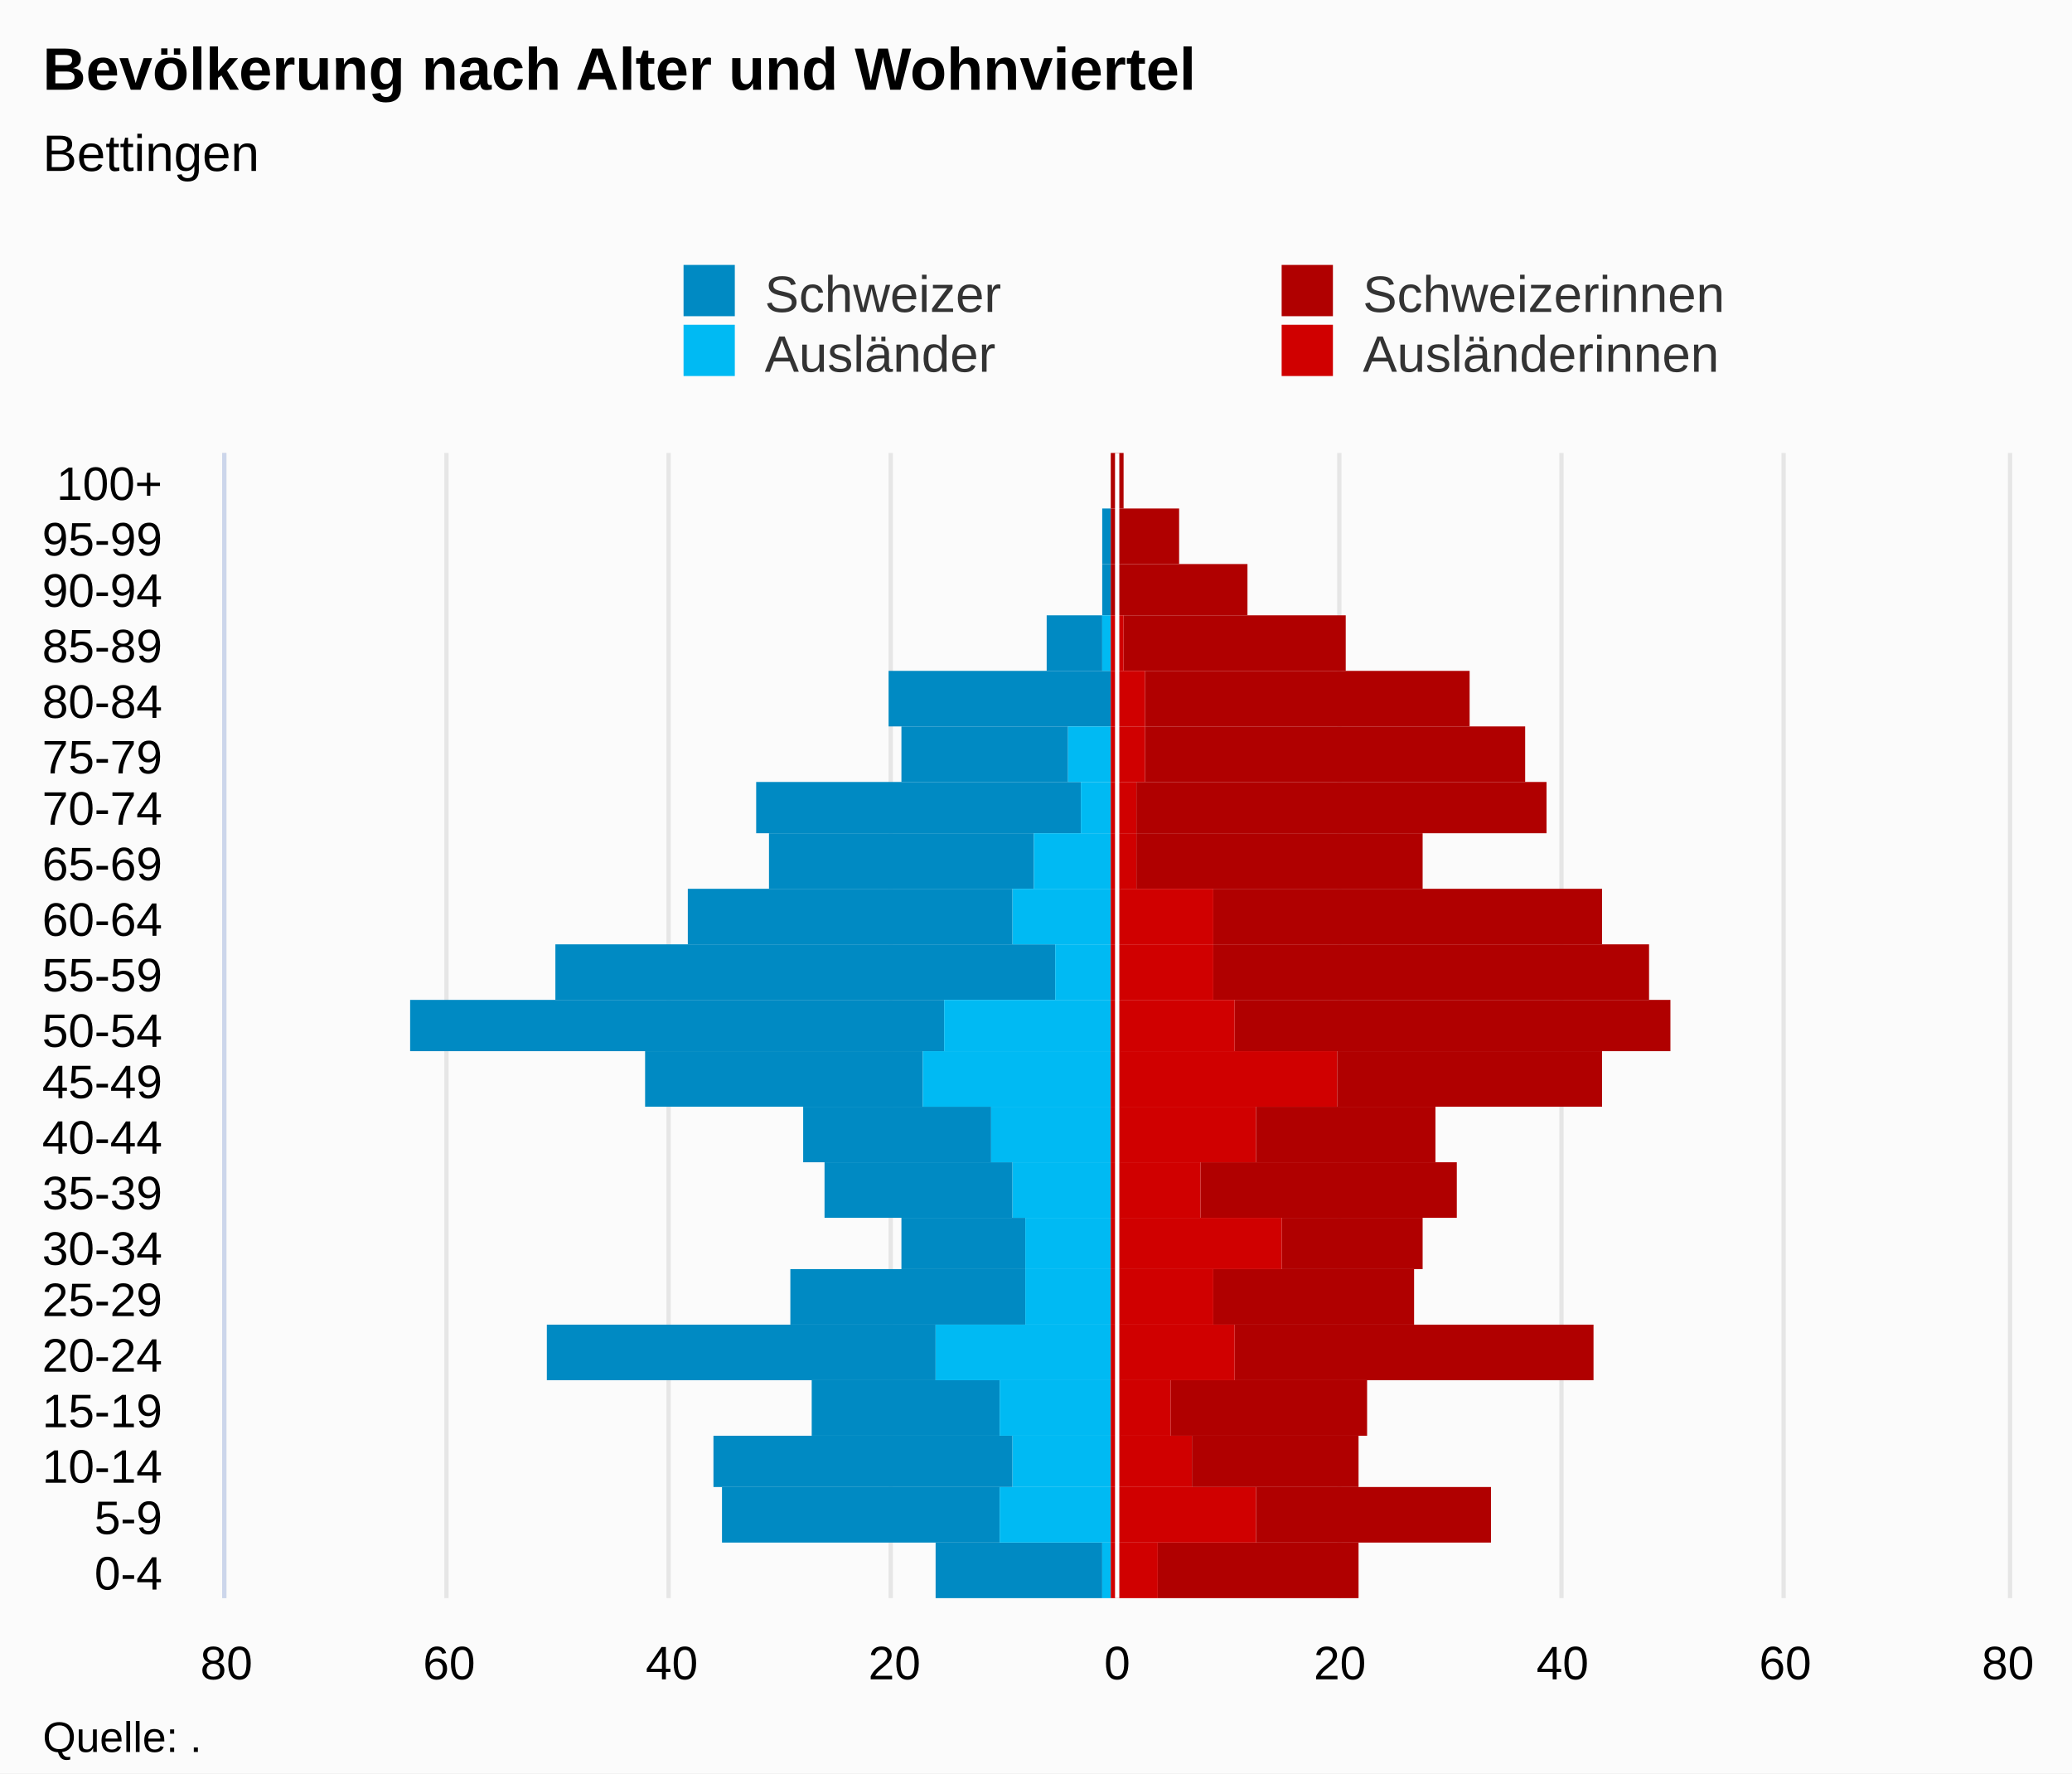
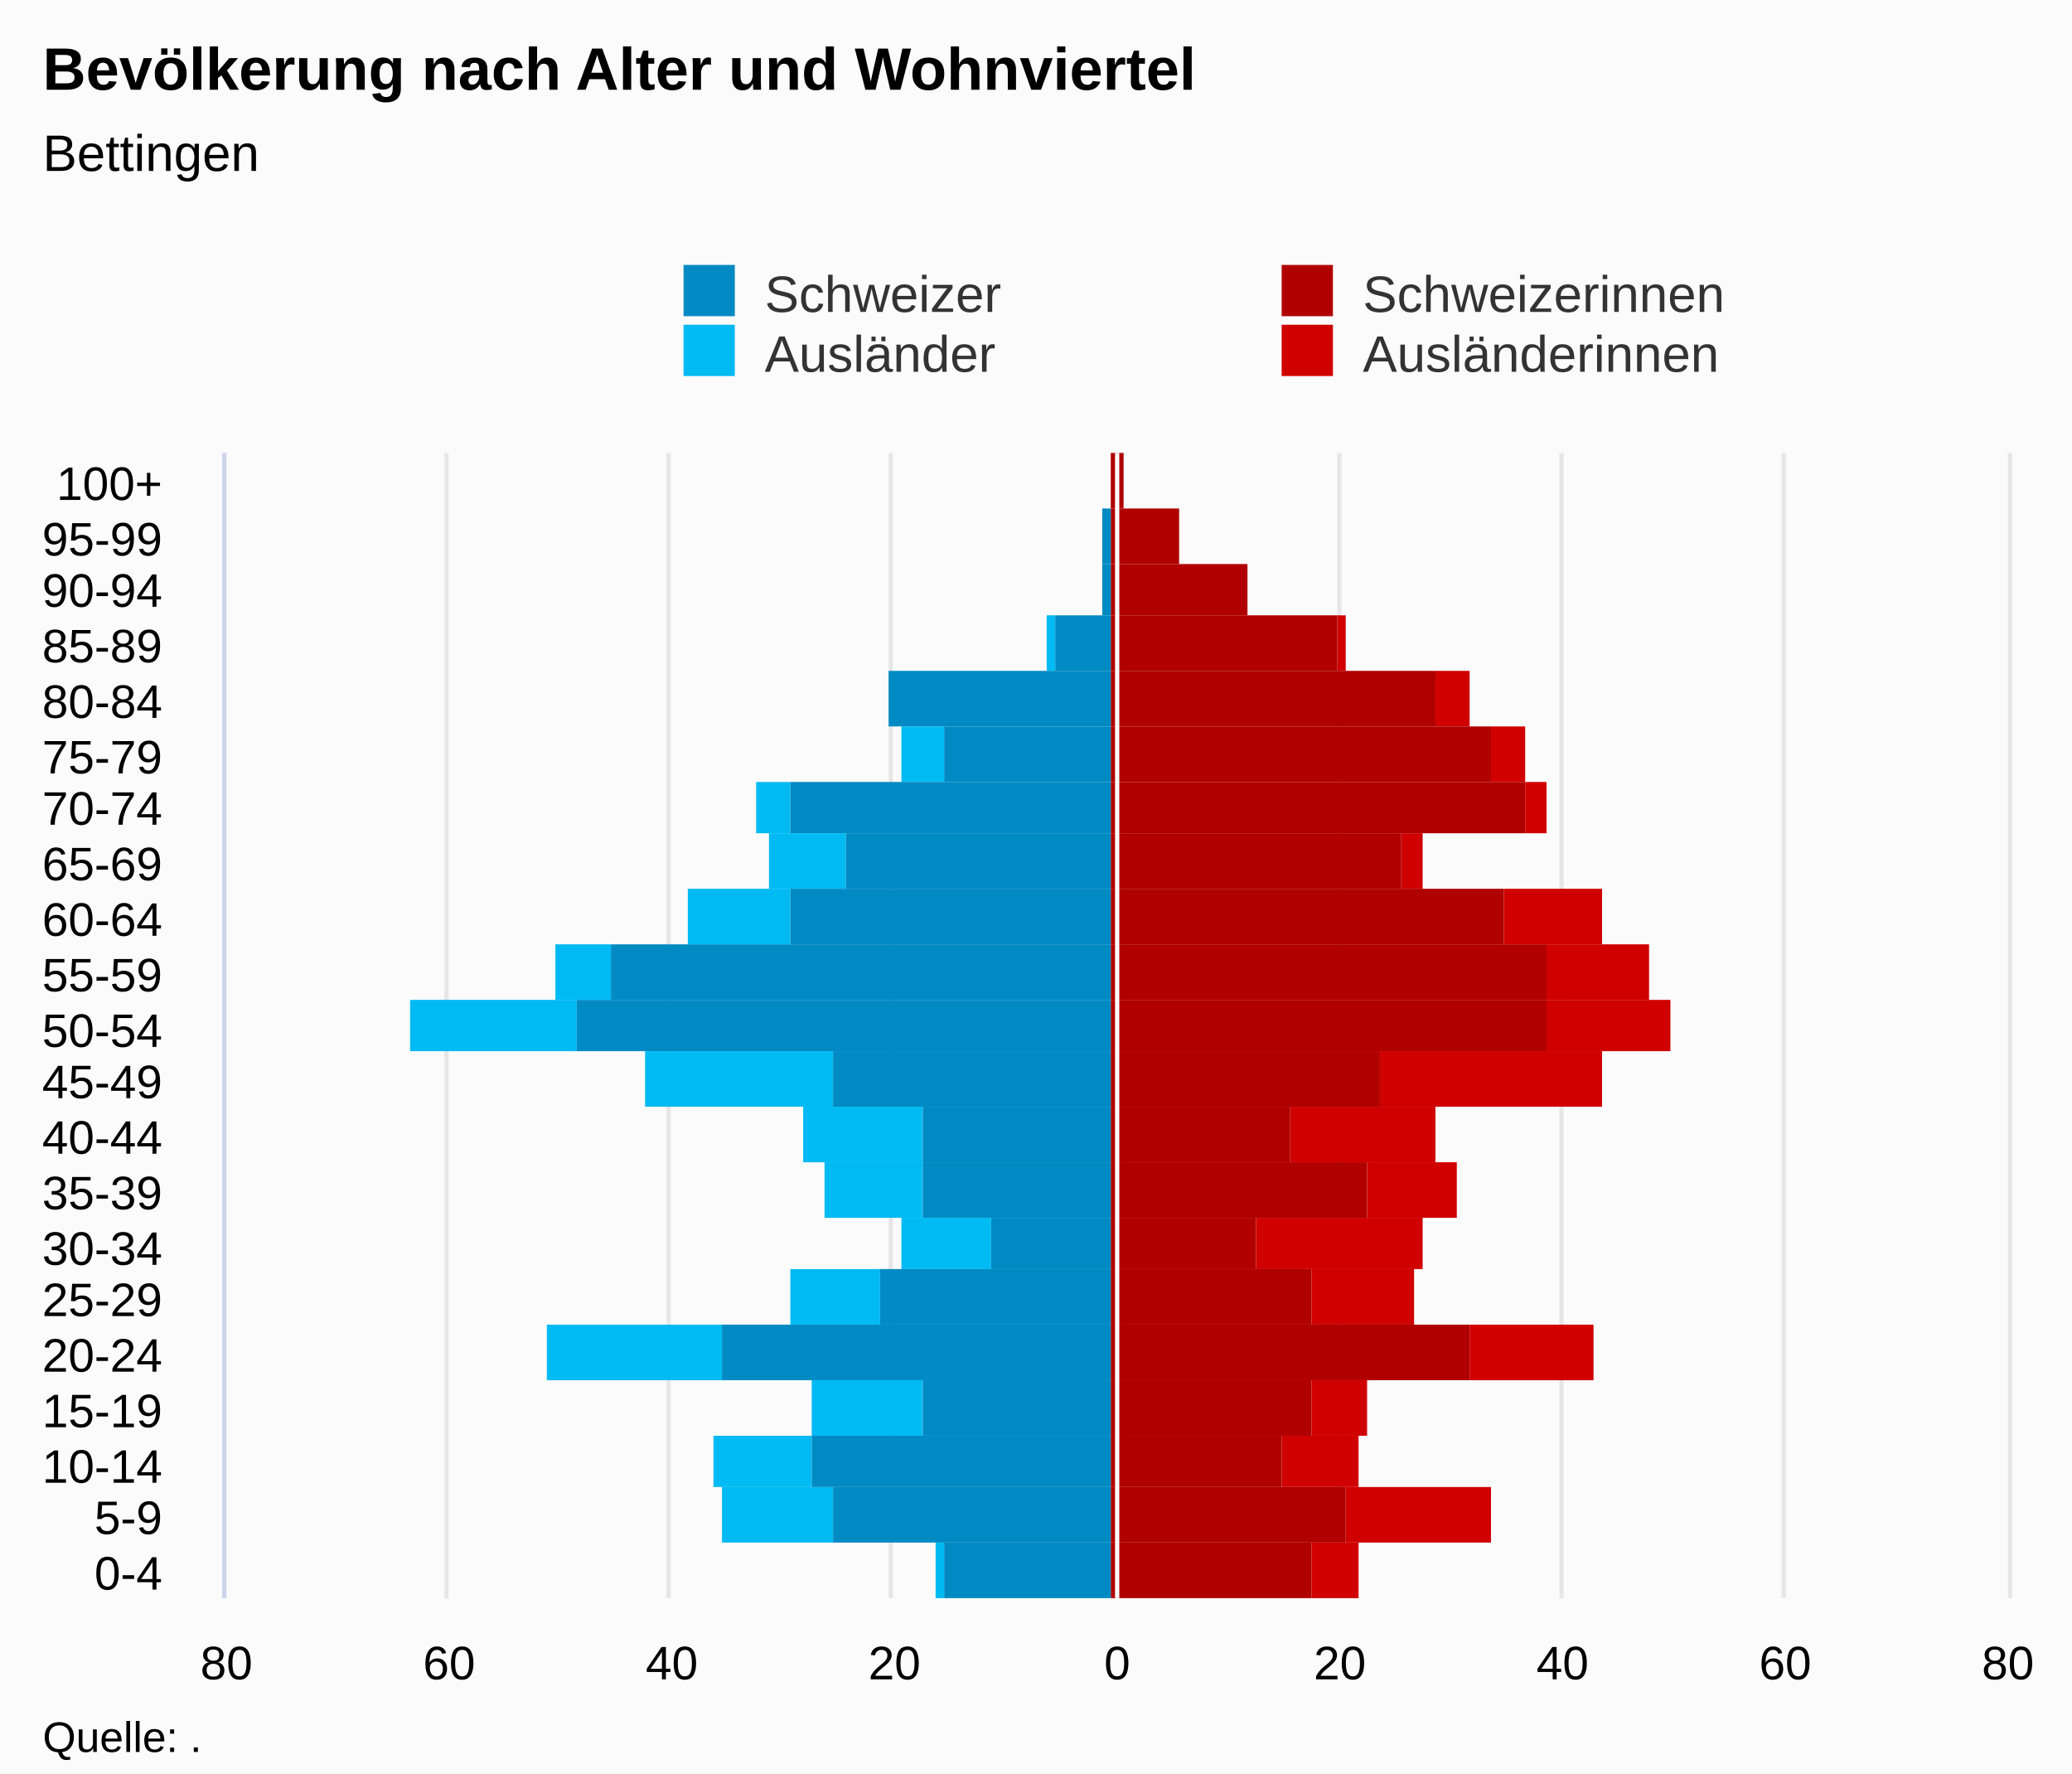
<svg xmlns="http://www.w3.org/2000/svg" version="1.1" class="highcharts-root" style="font-family:Arial;font-size:12px;" viewBox="0 0 485 415">
  <defs>
-     <clipPath id="highcharts-0g0pzsm-7">
+     <clipPath id="highcharts-70j00yj-7">
      <rect x="0" y="0" width="268" height="417" fill="none" />
    </clipPath>
-     <clipPath id="highcharts-0g0pzsm-8">
+     <clipPath id="highcharts-70j00yj-8">
      <rect x="0" y="0" width="268" height="417" fill="none" />
    </clipPath>
  </defs>
  <rect fill="#fbfbfb" class="highcharts-background" x="0" y="0" width="485" height="415" rx="0" ry="0" />
  <rect fill="none" class="highcharts-plot-background" x="53" y="106" width="417" height="268" />
  <g class="highcharts-pane-group" data-z-index="0" />
  <g class="highcharts-grid highcharts-xaxis-grid " data-z-index="1">
    <path fill="none" data-z-index="1" class="highcharts-grid-line" d="M 53 361.5 L 470 361.5" opacity="1" />
    <path fill="none" data-z-index="1" class="highcharts-grid-line" d="M 53 348.5 L 470 348.5" opacity="1" />
    <path fill="none" data-z-index="1" class="highcharts-grid-line" d="M 53 336.5 L 470 336.5" opacity="1" />
    <path fill="none" data-z-index="1" class="highcharts-grid-line" d="M 53 323.5 L 470 323.5" opacity="1" />
    <path fill="none" data-z-index="1" class="highcharts-grid-line" d="M 53 310.5 L 470 310.5" opacity="1" />
    <path fill="none" data-z-index="1" class="highcharts-grid-line" d="M 53 297.5 L 470 297.5" opacity="1" />
    <path fill="none" data-z-index="1" class="highcharts-grid-line" d="M 53 285.5 L 470 285.5" opacity="1" />
    <path fill="none" data-z-index="1" class="highcharts-grid-line" d="M 53 272.5 L 470 272.5" opacity="1" />
    <path fill="none" data-z-index="1" class="highcharts-grid-line" d="M 53 259.5 L 470 259.5" opacity="1" />
    <path fill="none" data-z-index="1" class="highcharts-grid-line" d="M 53 246.5 L 470 246.5" opacity="1" />
    <path fill="none" data-z-index="1" class="highcharts-grid-line" d="M 53 234.5 L 470 234.5" opacity="1" />
    <path fill="none" data-z-index="1" class="highcharts-grid-line" d="M 53 221.5 L 470 221.5" opacity="1" />
    <path fill="none" data-z-index="1" class="highcharts-grid-line" d="M 53 208.5 L 470 208.5" opacity="1" />
    <path fill="none" data-z-index="1" class="highcharts-grid-line" d="M 53 195.5 L 470 195.5" opacity="1" />
    <path fill="none" data-z-index="1" class="highcharts-grid-line" d="M 53 183.5 L 470 183.5" opacity="1" />
    <path fill="none" data-z-index="1" class="highcharts-grid-line" d="M 53 170.5 L 470 170.5" opacity="1" />
    <path fill="none" data-z-index="1" class="highcharts-grid-line" d="M 53 157.5 L 470 157.5" opacity="1" />
    <path fill="none" data-z-index="1" class="highcharts-grid-line" d="M 53 144.5 L 470 144.5" opacity="1" />
    <path fill="none" data-z-index="1" class="highcharts-grid-line" d="M 53 132.5 L 470 132.5" opacity="1" />
    <path fill="none" data-z-index="1" class="highcharts-grid-line" d="M 53 119.5 L 470 119.5" opacity="1" />
    <path fill="none" data-z-index="1" class="highcharts-grid-line" d="M 53 106.5 L 470 106.5" opacity="1" />
    <path fill="none" data-z-index="1" class="highcharts-grid-line" d="M 53 374.5 L 470 374.5" opacity="1" />
  </g>
  <g class="highcharts-grid highcharts-yaxis-grid " data-z-index="1">
    <path fill="none" stroke="#e6e6e6" stroke-width="1" data-z-index="1" class="highcharts-grid-line" d="M 261.5 106 L 261.5 374" opacity="1" />
    <path fill="none" stroke="#e6e6e6" stroke-width="1" data-z-index="1" class="highcharts-grid-line" d="M 313.5 106 L 313.5 374" opacity="1" />
    <path fill="none" stroke="#e6e6e6" stroke-width="1" data-z-index="1" class="highcharts-grid-line" d="M 365.5 106 L 365.5 374" opacity="1" />
    <path fill="none" stroke="#e6e6e6" stroke-width="1" data-z-index="1" class="highcharts-grid-line" d="M 417.5 106 L 417.5 374" opacity="1" />
    <path fill="none" stroke="#e6e6e6" stroke-width="1" data-z-index="1" opacity="1" class="highcharts-grid-line" d="M 52.5 106 L 52.5 374" />
    <path fill="none" stroke="#e6e6e6" stroke-width="1" data-z-index="1" opacity="1" class="highcharts-grid-line" d="M 104.5 106 L 104.5 374" />
    <path fill="none" stroke="#e6e6e6" stroke-width="1" data-z-index="1" opacity="1" class="highcharts-grid-line" d="M 156.5 106 L 156.5 374" />
    <path fill="none" stroke="#e6e6e6" stroke-width="1" data-z-index="1" opacity="1" class="highcharts-grid-line" d="M 208.5 106 L 208.5 374" />
    <path fill="none" stroke="#e6e6e6" stroke-width="1" data-z-index="1" opacity="1" class="highcharts-grid-line" d="M 470.5 106 L 470.5 374" />
  </g>
  <rect fill="none" class="highcharts-plot-border" data-z-index="1" x="53" y="106" width="417" height="268" />
  <g class="highcharts-axis highcharts-xaxis " data-z-index="2">
    <path fill="none" class="highcharts-axis-line" stroke="#ccd6eb" stroke-width="1" data-z-index="7" d="M 52.5 106 L 52.5 374" />
  </g>
  <g class="highcharts-axis highcharts-yaxis " data-z-index="2">
    <path fill="none" class="highcharts-axis-line" data-z-index="7" d="M 53 374 L 470 374" />
  </g>
  <g class="highcharts-series-group" data-z-index="3">
-     <g data-z-index="0.1" class="highcharts-series highcharts-series-0 highcharts-bar-series " transform="translate(470,374) rotate(90) scale(-1,1) scale(1 1)" clip-path="url(#highcharts-0g0pzsm-8)" width="417" height="268">
-       <rect x="0" y="212" width="13" height="39" fill="#008AC3" class="highcharts-point highcharts-negative" />
-       <rect x="13" y="236" width="13" height="65" fill="#008AC3" class="highcharts-point highcharts-negative" />
-       <rect x="26" y="233" width="12" height="70" fill="#008AC3" class="highcharts-point highcharts-negative" />
-       <rect x="38" y="236" width="13" height="44" fill="#008AC3" class="highcharts-point highcharts-negative" />
-       <rect x="51" y="251" width="13" height="91" fill="#008AC3" class="highcharts-point highcharts-negative" />
-       <rect x="64" y="230" width="13" height="55" fill="#008AC3" class="highcharts-point highcharts-negative" />
-       <rect x="77" y="230" width="12" height="29" fill="#008AC3" class="highcharts-point highcharts-negative" />
-       <rect x="89" y="233" width="13" height="44" fill="#008AC3" class="highcharts-point highcharts-negative" />
-       <rect x="102" y="238" width="13" height="44" fill="#008AC3" class="highcharts-point highcharts-negative" />
-       <rect x="115" y="254" width="13" height="65" fill="#008AC3" class="highcharts-point highcharts-negative" />
-       <rect x="128" y="249" width="12" height="125" fill="#008AC3" class="highcharts-point highcharts-negative" />
-       <rect x="140" y="223" width="13" height="117" fill="#008AC3" class="highcharts-point highcharts-negative" />
-       <rect x="153" y="233" width="13" height="76" fill="#008AC3" class="highcharts-point highcharts-negative" />
-       <rect x="166" y="228" width="13" height="62" fill="#008AC3" class="highcharts-point highcharts-negative" />
-       <rect x="179" y="217" width="12" height="76" fill="#008AC3" class="highcharts-point highcharts-negative" />
-       <rect x="191" y="220" width="13" height="39" fill="#008AC3" class="highcharts-point highcharts-negative" />
+     <g data-z-index="0.1" class="highcharts-series highcharts-series-0 highcharts-bar-series " transform="translate(470,374) rotate(90) scale(-1,1) scale(1 1)" clip-path="url(#highcharts-70j00yj-8)" width="417" height="268">
+       <rect x="0" y="152" width="13" height="11" fill="#d00000" class="highcharts-point" />
+       <rect x="13" y="121" width="13" height="34" fill="#d00000" class="highcharts-point" />
+       <rect x="26" y="152" width="12" height="18" fill="#d00000" class="highcharts-point" />
+       <rect x="38" y="150" width="13" height="13" fill="#d00000" class="highcharts-point" />
+       <rect x="51" y="97" width="13" height="29" fill="#d00000" class="highcharts-point" />
+       <rect x="64" y="139" width="13" height="24" fill="#d00000" class="highcharts-point" />
+       <rect x="77" y="137" width="12" height="39" fill="#d00000" class="highcharts-point" />
+       <rect x="89" y="129" width="13" height="21" fill="#d00000" class="highcharts-point" />
+       <rect x="102" y="134" width="13" height="34" fill="#d00000" class="highcharts-point" />
+       <rect x="115" y="95" width="13" height="52" fill="#d00000" class="highcharts-point" />
+       <rect x="128" y="79" width="12" height="29" fill="#d00000" class="highcharts-point" />
+       <rect x="140" y="84" width="13" height="24" fill="#d00000" class="highcharts-point" />
+       <rect x="153" y="95" width="13" height="23" fill="#d00000" class="highcharts-point" />
+       <rect x="166" y="137" width="13" height="5" fill="#d00000" class="highcharts-point" />
+       <rect x="179" y="108" width="12" height="5" fill="#d00000" class="highcharts-point" />
+       <rect x="191" y="113" width="13" height="8" fill="#d00000" class="highcharts-point" />
+       <rect x="204" y="126" width="13" height="8" fill="#d00000" class="highcharts-point" />
+       <rect x="217" y="155" width="13" height="2" fill="#d00000" class="highcharts-point" />
+       <rect x="230" y="178" width="12" height="0" fill="#d00000" class="highcharts-point" />
+       <rect x="242" y="194" width="13" height="0" fill="#d00000" class="highcharts-point" />
+       <rect x="255" y="207" width="13" height="0" fill="#d00000" class="highcharts-point" />
+     </g>
+     <g data-z-index="0.1" class="highcharts-markers highcharts-series-0 highcharts-bar-series " transform="translate(470,374) rotate(90) scale(-1,1) scale(1 1)" clip-path="none" />
+     <g data-z-index="0.1" class="highcharts-series highcharts-series-1 highcharts-bar-series " transform="translate(470,374) rotate(90) scale(-1,1) scale(1 1)" clip-path="url(#highcharts-70j00yj-8)" width="417" height="268">
+       <rect x="0" y="249" width="13" height="2" fill="#00bAf3" class="highcharts-point highcharts-negative" />
+       <rect x="13" y="275" width="13" height="26" fill="#00bAf3" class="highcharts-point highcharts-negative" />
+       <rect x="26" y="280" width="12" height="23" fill="#00bAf3" class="highcharts-point highcharts-negative" />
+       <rect x="38" y="254" width="13" height="26" fill="#00bAf3" class="highcharts-point highcharts-negative" />
+       <rect x="51" y="301" width="13" height="41" fill="#00bAf3" class="highcharts-point highcharts-negative" />
+       <rect x="64" y="264" width="13" height="21" fill="#00bAf3" class="highcharts-point highcharts-negative" />
+       <rect x="77" y="238" width="12" height="21" fill="#00bAf3" class="highcharts-point highcharts-negative" />
+       <rect x="89" y="254" width="13" height="23" fill="#00bAf3" class="highcharts-point highcharts-negative" />
+       <rect x="102" y="254" width="13" height="28" fill="#00bAf3" class="highcharts-point highcharts-negative" />
+       <rect x="115" y="275" width="13" height="44" fill="#00bAf3" class="highcharts-point highcharts-negative" />
+       <rect x="128" y="335" width="12" height="39" fill="#00bAf3" class="highcharts-point highcharts-negative" />
+       <rect x="140" y="327" width="13" height="13" fill="#00bAf3" class="highcharts-point highcharts-negative" />
+       <rect x="153" y="285" width="13" height="24" fill="#00bAf3" class="highcharts-point highcharts-negative" />
+       <rect x="166" y="272" width="13" height="18" fill="#00bAf3" class="highcharts-point highcharts-negative" />
+       <rect x="179" y="285" width="12" height="8" fill="#00bAf3" class="highcharts-point highcharts-negative" />
+       <rect x="191" y="249" width="13" height="10" fill="#00bAf3" class="highcharts-point highcharts-negative" />
+       <rect x="204" y="210" width="13" height="0" fill="#00bAf3" class="highcharts-point" />
+       <rect x="217" y="223" width="13" height="2" fill="#00bAf3" class="highcharts-point highcharts-negative" />
+       <rect x="230" y="210" width="12" height="0" fill="#00bAf3" class="highcharts-point" />
+       <rect x="242" y="210" width="13" height="0" fill="#00bAf3" class="highcharts-point" />
+       <rect x="255" y="210" width="13" height="0" fill="#00bAf3" class="highcharts-point" />
+     </g>
+     <g data-z-index="0.1" class="highcharts-markers highcharts-series-1 highcharts-bar-series " transform="translate(470,374) rotate(90) scale(-1,1) scale(1 1)" clip-path="none" />
+     <g data-z-index="0.1" class="highcharts-series highcharts-series-2 highcharts-bar-series " transform="translate(470,374) rotate(90) scale(-1,1) scale(1 1)" clip-path="url(#highcharts-70j00yj-8)" width="417" height="268">
+       <rect x="0" y="163" width="13" height="47" fill="#B00000" class="highcharts-point" />
+       <rect x="13" y="155" width="13" height="55" fill="#B00000" class="highcharts-point" />
+       <rect x="26" y="170" width="12" height="40" fill="#B00000" class="highcharts-point" />
+       <rect x="38" y="163" width="13" height="47" fill="#B00000" class="highcharts-point" />
+       <rect x="51" y="126" width="13" height="84" fill="#B00000" class="highcharts-point" />
+       <rect x="64" y="163" width="13" height="47" fill="#B00000" class="highcharts-point" />
+       <rect x="77" y="176" width="12" height="34" fill="#B00000" class="highcharts-point" />
+       <rect x="89" y="150" width="13" height="60" fill="#B00000" class="highcharts-point" />
+       <rect x="102" y="168" width="13" height="42" fill="#B00000" class="highcharts-point" />
+       <rect x="115" y="147" width="13" height="63" fill="#B00000" class="highcharts-point" />
+       <rect x="128" y="108" width="12" height="102" fill="#B00000" class="highcharts-point" />
+       <rect x="140" y="108" width="13" height="102" fill="#B00000" class="highcharts-point" />
+       <rect x="153" y="118" width="13" height="92" fill="#B00000" class="highcharts-point" />
+       <rect x="166" y="142" width="13" height="68" fill="#B00000" class="highcharts-point" />
+       <rect x="179" y="113" width="12" height="97" fill="#B00000" class="highcharts-point" />
+       <rect x="191" y="121" width="13" height="89" fill="#B00000" class="highcharts-point" />
+       <rect x="204" y="134" width="13" height="76" fill="#B00000" class="highcharts-point" />
+       <rect x="217" y="157" width="13" height="53" fill="#B00000" class="highcharts-point" />
+       <rect x="230" y="178" width="12" height="32" fill="#B00000" class="highcharts-point" />
+       <rect x="242" y="194" width="13" height="16" fill="#B00000" class="highcharts-point" />
+       <rect x="255" y="207" width="13" height="3" fill="#B00000" class="highcharts-point" />
+     </g>
+     <g data-z-index="0.1" class="highcharts-markers highcharts-series-2 highcharts-bar-series " transform="translate(470,374) rotate(90) scale(-1,1) scale(1 1)" clip-path="none" />
+     <g data-z-index="0.1" class="highcharts-series highcharts-series-3 highcharts-bar-series " transform="translate(470,374) rotate(90) scale(-1,1) scale(1 1)" clip-path="url(#highcharts-70j00yj-8)" width="417" height="268">
+       <rect x="0" y="210" width="13" height="39" fill="#008AC3" class="highcharts-point highcharts-negative" />
+       <rect x="13" y="210" width="13" height="65" fill="#008AC3" class="highcharts-point highcharts-negative" />
+       <rect x="26" y="210" width="12" height="70" fill="#008AC3" class="highcharts-point highcharts-negative" />
+       <rect x="38" y="210" width="13" height="44" fill="#008AC3" class="highcharts-point highcharts-negative" />
+       <rect x="51" y="210" width="13" height="91" fill="#008AC3" class="highcharts-point highcharts-negative" />
+       <rect x="64" y="210" width="13" height="54" fill="#008AC3" class="highcharts-point highcharts-negative" />
+       <rect x="77" y="210" width="12" height="28" fill="#008AC3" class="highcharts-point highcharts-negative" />
+       <rect x="89" y="210" width="13" height="44" fill="#008AC3" class="highcharts-point highcharts-negative" />
+       <rect x="102" y="210" width="13" height="44" fill="#008AC3" class="highcharts-point highcharts-negative" />
+       <rect x="115" y="210" width="13" height="65" fill="#008AC3" class="highcharts-point highcharts-negative" />
+       <rect x="128" y="210" width="12" height="125" fill="#008AC3" class="highcharts-point highcharts-negative" />
+       <rect x="140" y="210" width="13" height="117" fill="#008AC3" class="highcharts-point highcharts-negative" />
+       <rect x="153" y="210" width="13" height="75" fill="#008AC3" class="highcharts-point highcharts-negative" />
+       <rect x="166" y="210" width="13" height="62" fill="#008AC3" class="highcharts-point highcharts-negative" />
+       <rect x="179" y="210" width="12" height="75" fill="#008AC3" class="highcharts-point highcharts-negative" />
+       <rect x="191" y="210" width="13" height="39" fill="#008AC3" class="highcharts-point highcharts-negative" />
      <rect x="204" y="210" width="13" height="52" fill="#008AC3" class="highcharts-point highcharts-negative" />
-       <rect x="217" y="212" width="13" height="13" fill="#008AC3" class="highcharts-point highcharts-negative" />
+       <rect x="217" y="210" width="13" height="13" fill="#008AC3" class="highcharts-point highcharts-negative" />
      <rect x="230" y="210" width="12" height="2" fill="#008AC3" class="highcharts-point highcharts-negative" />
      <rect x="242" y="210" width="13" height="2" fill="#008AC3" class="highcharts-point highcharts-negative" />
      <rect x="255" y="210" width="13" height="0" fill="#008AC3" class="highcharts-point" />
    </g>
-     <g data-z-index="0.1" class="highcharts-markers highcharts-series-0 highcharts-bar-series " transform="translate(470,374) rotate(90) scale(-1,1) scale(1 1)" clip-path="none" />
-     <g data-z-index="0.1" class="highcharts-series highcharts-series-1 highcharts-bar-series " transform="translate(470,374) rotate(90) scale(-1,1) scale(1 1)" clip-path="url(#highcharts-0g0pzsm-8)" width="417" height="268">
-       <rect x="0" y="210" width="13" height="2" fill="#00bAf3" class="highcharts-point highcharts-negative" />
-       <rect x="13" y="210" width="13" height="26" fill="#00bAf3" class="highcharts-point highcharts-negative" />
-       <rect x="26" y="210" width="12" height="23" fill="#00bAf3" class="highcharts-point highcharts-negative" />
-       <rect x="38" y="210" width="13" height="26" fill="#00bAf3" class="highcharts-point highcharts-negative" />
-       <rect x="51" y="210" width="13" height="41" fill="#00bAf3" class="highcharts-point highcharts-negative" />
-       <rect x="64" y="210" width="13" height="20" fill="#00bAf3" class="highcharts-point highcharts-negative" />
-       <rect x="77" y="210" width="12" height="20" fill="#00bAf3" class="highcharts-point highcharts-negative" />
-       <rect x="89" y="210" width="13" height="23" fill="#00bAf3" class="highcharts-point highcharts-negative" />
-       <rect x="102" y="210" width="13" height="28" fill="#00bAf3" class="highcharts-point highcharts-negative" />
-       <rect x="115" y="210" width="13" height="44" fill="#00bAf3" class="highcharts-point highcharts-negative" />
-       <rect x="128" y="210" width="12" height="39" fill="#00bAf3" class="highcharts-point highcharts-negative" />
-       <rect x="140" y="210" width="13" height="13" fill="#00bAf3" class="highcharts-point highcharts-negative" />
-       <rect x="153" y="210" width="13" height="23" fill="#00bAf3" class="highcharts-point highcharts-negative" />
-       <rect x="166" y="210" width="13" height="18" fill="#00bAf3" class="highcharts-point highcharts-negative" />
-       <rect x="179" y="210" width="12" height="7" fill="#00bAf3" class="highcharts-point highcharts-negative" />
-       <rect x="191" y="210" width="13" height="10" fill="#00bAf3" class="highcharts-point highcharts-negative" />
-       <rect x="204" y="210" width="13" height="0" fill="#00bAf3" class="highcharts-point" />
-       <rect x="217" y="210" width="13" height="2" fill="#00bAf3" class="highcharts-point highcharts-negative" />
-       <rect x="230" y="210" width="12" height="0" fill="#00bAf3" class="highcharts-point" />
-       <rect x="242" y="210" width="13" height="0" fill="#00bAf3" class="highcharts-point" />
-       <rect x="255" y="210" width="13" height="0" fill="#00bAf3" class="highcharts-point" />
-     </g>
-     <g data-z-index="0.1" class="highcharts-markers highcharts-series-1 highcharts-bar-series " transform="translate(470,374) rotate(90) scale(-1,1) scale(1 1)" clip-path="none" />
-     <g data-z-index="0.1" class="highcharts-series highcharts-series-2 highcharts-bar-series " transform="translate(470,374) rotate(90) scale(-1,1) scale(1 1)" clip-path="url(#highcharts-0g0pzsm-8)" width="417" height="268">
-       <rect x="0" y="152" width="13" height="47" fill="#B00000" class="highcharts-point" />
-       <rect x="13" y="121" width="13" height="55" fill="#B00000" class="highcharts-point" />
-       <rect x="26" y="152" width="12" height="39" fill="#B00000" class="highcharts-point" />
-       <rect x="38" y="150" width="13" height="46" fill="#B00000" class="highcharts-point" />
-       <rect x="51" y="97" width="13" height="84" fill="#B00000" class="highcharts-point" />
-       <rect x="64" y="139" width="13" height="47" fill="#B00000" class="highcharts-point" />
-       <rect x="77" y="137" width="12" height="33" fill="#B00000" class="highcharts-point" />
-       <rect x="89" y="129" width="13" height="60" fill="#B00000" class="highcharts-point" />
-       <rect x="102" y="134" width="13" height="42" fill="#B00000" class="highcharts-point" />
-       <rect x="115" y="95" width="13" height="62" fill="#B00000" class="highcharts-point" />
-       <rect x="128" y="79" width="12" height="102" fill="#B00000" class="highcharts-point" />
-       <rect x="140" y="84" width="13" height="102" fill="#B00000" class="highcharts-point" />
-       <rect x="153" y="95" width="13" height="91" fill="#B00000" class="highcharts-point" />
-       <rect x="166" y="137" width="13" height="67" fill="#B00000" class="highcharts-point" />
-       <rect x="179" y="108" width="12" height="96" fill="#B00000" class="highcharts-point" />
-       <rect x="191" y="113" width="13" height="89" fill="#B00000" class="highcharts-point" />
-       <rect x="204" y="126" width="13" height="76" fill="#B00000" class="highcharts-point" />
-       <rect x="217" y="155" width="13" height="52" fill="#B00000" class="highcharts-point" />
-       <rect x="230" y="178" width="12" height="32" fill="#B00000" class="highcharts-point" />
-       <rect x="242" y="194" width="13" height="16" fill="#B00000" class="highcharts-point" />
-       <rect x="255" y="207" width="13" height="3" fill="#B00000" class="highcharts-point" />
-     </g>
-     <g data-z-index="0.1" class="highcharts-markers highcharts-series-2 highcharts-bar-series " transform="translate(470,374) rotate(90) scale(-1,1) scale(1 1)" clip-path="none" />
-     <g data-z-index="0.1" class="highcharts-series highcharts-series-3 highcharts-bar-series " transform="translate(470,374) rotate(90) scale(-1,1) scale(1 1)" clip-path="url(#highcharts-0g0pzsm-8)" width="417" height="268">
-       <rect x="0" y="199" width="13" height="11" fill="#d00000" class="highcharts-point" />
-       <rect x="13" y="176" width="13" height="34" fill="#d00000" class="highcharts-point" />
-       <rect x="26" y="191" width="12" height="19" fill="#d00000" class="highcharts-point" />
-       <rect x="38" y="196" width="13" height="14" fill="#d00000" class="highcharts-point" />
-       <rect x="51" y="181" width="13" height="29" fill="#d00000" class="highcharts-point" />
-       <rect x="64" y="186" width="13" height="24" fill="#d00000" class="highcharts-point" />
-       <rect x="77" y="170" width="12" height="40" fill="#d00000" class="highcharts-point" />
-       <rect x="89" y="189" width="13" height="21" fill="#d00000" class="highcharts-point" />
-       <rect x="102" y="176" width="13" height="34" fill="#d00000" class="highcharts-point" />
-       <rect x="115" y="157" width="13" height="53" fill="#d00000" class="highcharts-point" />
-       <rect x="128" y="181" width="12" height="29" fill="#d00000" class="highcharts-point" />
-       <rect x="140" y="186" width="13" height="24" fill="#d00000" class="highcharts-point" />
-       <rect x="153" y="186" width="13" height="24" fill="#d00000" class="highcharts-point" />
-       <rect x="166" y="204" width="13" height="6" fill="#d00000" class="highcharts-point" />
-       <rect x="179" y="204" width="12" height="6" fill="#d00000" class="highcharts-point" />
-       <rect x="191" y="202" width="13" height="8" fill="#d00000" class="highcharts-point" />
-       <rect x="204" y="202" width="13" height="8" fill="#d00000" class="highcharts-point" />
-       <rect x="217" y="207" width="13" height="3" fill="#d00000" class="highcharts-point" />
-       <rect x="230" y="210" width="12" height="0" fill="#d00000" class="highcharts-point" />
-       <rect x="242" y="210" width="13" height="0" fill="#d00000" class="highcharts-point" />
-       <rect x="255" y="210" width="13" height="0" fill="#d00000" class="highcharts-point" />
-     </g>
    <g data-z-index="0.1" class="highcharts-markers highcharts-series-3 highcharts-bar-series " transform="translate(470,374) rotate(90) scale(-1,1) scale(1 1)" clip-path="none" />
-     <g data-z-index="0.1" class="highcharts-series highcharts-series-4 highcharts-bar-series highcharts-color-0 " visibility="hidden" transform="translate(470,374) rotate(90) scale(-1,1) scale(1 1)" clip-path="url(#highcharts-0g0pzsm-8)" />
+     <g data-z-index="0.1" class="highcharts-series highcharts-series-4 highcharts-bar-series highcharts-color-0 " visibility="hidden" transform="translate(470,374) rotate(90) scale(-1,1) scale(1 1)" clip-path="url(#highcharts-70j00yj-8)" />
    <g data-z-index="0.1" class="highcharts-markers highcharts-series-4 highcharts-bar-series highcharts-color-0 " visibility="hidden" transform="translate(470,374) rotate(90) scale(-1,1) scale(1 1)" clip-path="none" />
  </g>
  <text x="10" text-anchor="start" class="highcharts-title" data-z-index="4" style="color:#000000;font-size:14px;font-weight:bold;fill:#000000;" y="21">
    <tspan>Bevölkerung nach Alter und Wohnviertel</tspan>
  </text>
  <text x="10" text-anchor="start" class="highcharts-subtitle" data-z-index="4" style="color:#000000;font-size:12px;font-weight:normal;font-family:Arial;fill:#000000;" y="40">
    <tspan>Bettingen</tspan>
  </text>
  <g class="highcharts-plot-lines-4" data-z-index="4">
    <path fill="none" class="highcharts-plot-line " stroke="white" stroke-width="1" d="M 261.5 106 L 261.5 374" visibility="visible" />
  </g>
  <g class="highcharts-axis-labels highcharts-xaxis-labels " data-z-index="7">
    <text x="38" style="color:#000000;cursor:default;font-size:11px;fill:#000000;" text-anchor="end" transform="translate(0,0)" y="372" opacity="1">0-4</text>
    <text x="38" style="color:#000000;cursor:default;font-size:11px;fill:#000000;" text-anchor="end" transform="translate(0,0)" y="359" opacity="1">5-9</text>
    <text x="38" style="color:#000000;cursor:default;font-size:11px;fill:#000000;" text-anchor="end" transform="translate(0,0)" y="347" opacity="1">10-14</text>
    <text x="38" style="color:#000000;cursor:default;font-size:11px;fill:#000000;" text-anchor="end" transform="translate(0,0)" y="334" opacity="1">15-19</text>
    <text x="38" style="color:#000000;cursor:default;font-size:11px;fill:#000000;" text-anchor="end" transform="translate(0,0)" y="321" opacity="1">20-24</text>
    <text x="38" style="color:#000000;cursor:default;font-size:11px;fill:#000000;" text-anchor="end" transform="translate(0,0)" y="308" opacity="1">25-29</text>
    <text x="38" style="color:#000000;cursor:default;font-size:11px;fill:#000000;" text-anchor="end" transform="translate(0,0)" y="296" opacity="1">30-34</text>
    <text x="38" style="color:#000000;cursor:default;font-size:11px;fill:#000000;" text-anchor="end" transform="translate(0,0)" y="283" opacity="1">35-39</text>
    <text x="38" style="color:#000000;cursor:default;font-size:11px;fill:#000000;" text-anchor="end" transform="translate(0,0)" y="270" opacity="1">40-44</text>
    <text x="38" style="color:#000000;cursor:default;font-size:11px;fill:#000000;" text-anchor="end" transform="translate(0,0)" y="257" opacity="1">45-49</text>
    <text x="38" style="color:#000000;cursor:default;font-size:11px;fill:#000000;" text-anchor="end" transform="translate(0,0)" y="245" opacity="1">50-54</text>
    <text x="38" style="color:#000000;cursor:default;font-size:11px;fill:#000000;" text-anchor="end" transform="translate(0,0)" y="232" opacity="1">55-59</text>
    <text x="38" style="color:#000000;cursor:default;font-size:11px;fill:#000000;" text-anchor="end" transform="translate(0,0)" y="219" opacity="1">60-64</text>
    <text x="38" style="color:#000000;cursor:default;font-size:11px;fill:#000000;" text-anchor="end" transform="translate(0,0)" y="206" opacity="1">65-69</text>
    <text x="38" style="color:#000000;cursor:default;font-size:11px;fill:#000000;" text-anchor="end" transform="translate(0,0)" y="193" opacity="1">70-74</text>
    <text x="38" style="color:#000000;cursor:default;font-size:11px;fill:#000000;" text-anchor="end" transform="translate(0,0)" y="181" opacity="1">75-79</text>
    <text x="38" style="color:#000000;cursor:default;font-size:11px;fill:#000000;" text-anchor="end" transform="translate(0,0)" y="168" opacity="1">80-84</text>
    <text x="38" style="color:#000000;cursor:default;font-size:11px;fill:#000000;" text-anchor="end" transform="translate(0,0)" y="155" opacity="1">85-89</text>
    <text x="38" style="color:#000000;cursor:default;font-size:11px;fill:#000000;" text-anchor="end" transform="translate(0,0)" y="142" opacity="1">90-94</text>
    <text x="38" style="color:#000000;cursor:default;font-size:11px;fill:#000000;" text-anchor="end" transform="translate(0,0)" y="130" opacity="1">95-99</text>
    <text x="38" style="color:#000000;cursor:default;font-size:11px;fill:#000000;" text-anchor="end" transform="translate(0,0)" y="117" opacity="1">100+</text>
  </g>
  <g class="highcharts-axis-labels highcharts-yaxis-labels " data-z-index="7">
    <text x="261.5" style="color:#000000;cursor:default;font-size:11px;fill:#000000;" text-anchor="middle" transform="translate(0,0)" y="393" opacity="1">0</text>
    <text x="313.625" style="color:#000000;cursor:default;font-size:11px;fill:#000000;" text-anchor="middle" transform="translate(0,0)" y="393" opacity="1">20</text>
    <text x="365.75" style="color:#000000;cursor:default;font-size:11px;fill:#000000;" text-anchor="middle" transform="translate(0,0)" y="393" opacity="1">40</text>
    <text x="417.875" style="color:#000000;cursor:default;font-size:11px;fill:#000000;" text-anchor="middle" transform="translate(0,0)" y="393" opacity="1">60</text>
    <text x="53" style="color:#000000;cursor:default;font-size:11px;fill:#000000;" text-anchor="middle" transform="translate(0,0)" y="393" opacity="1">80</text>
    <text x="105.125" style="color:#000000;cursor:default;font-size:11px;fill:#000000;" text-anchor="middle" transform="translate(0,0)" y="393" opacity="1">60</text>
    <text x="157.25" style="color:#000000;cursor:default;font-size:11px;fill:#000000;" text-anchor="middle" transform="translate(0,0)" y="393" opacity="1">40</text>
    <text x="209.375" style="color:#000000;cursor:default;font-size:11px;fill:#000000;" text-anchor="middle" transform="translate(0,0)" y="393" opacity="1">20</text>
    <text x="470" style="color:#000000;cursor:default;font-size:11px;fill:#000000;" text-anchor="middle" transform="translate(0,0)" y="393" opacity="1">80</text>
  </g>
  <g class="highcharts-legend" data-z-index="7" transform="translate(150,55)">
    <rect fill="none" class="highcharts-legend-box" rx="0" ry="0" x="0" y="0" width="276" height="39" visibility="visible" />
    <g data-z-index="1">
      <g>
-         <g class="highcharts-legend-item highcharts-bar-series highcharts-color-undefined highcharts-series-0" data-z-index="1" transform="translate(8,3)">
+         <g class="highcharts-legend-item highcharts-bar-series highcharts-color-undefined highcharts-series-3" data-z-index="1" transform="translate(8,3)">
          <text x="21" y="15" style="color:#333333;font-size:12px;font-weight:normal;cursor:pointer;fill:#333333;" text-anchor="start" data-z-index="2">
            <tspan>Schweizer</tspan>
          </text>
          <rect x="2" y="4" width="12" height="12" fill="#008AC3" class="highcharts-point" data-z-index="3" />
        </g>
        <g class="highcharts-legend-item highcharts-bar-series highcharts-color-undefined highcharts-series-2" data-z-index="1" transform="translate(148,3)">
          <text x="21" y="15" style="color:#333333;font-size:12px;font-weight:normal;cursor:pointer;fill:#333333;" text-anchor="start" data-z-index="2">
            <tspan>Schweizerinnen</tspan>
          </text>
          <rect x="2" y="4" width="12" height="12" fill="#B00000" class="highcharts-point" data-z-index="3" />
        </g>
        <g class="highcharts-legend-item highcharts-bar-series highcharts-color-undefined highcharts-series-1" data-z-index="1" transform="translate(8,17)">
          <text x="21" y="15" style="color:#333333;font-size:12px;font-weight:normal;cursor:pointer;fill:#333333;" text-anchor="start" data-z-index="2">
            <tspan>Ausländer</tspan>
          </text>
          <rect x="2" y="4" width="12" height="12" fill="#00bAf3" class="highcharts-point" data-z-index="3" />
        </g>
-         <g class="highcharts-legend-item highcharts-bar-series highcharts-color-undefined highcharts-series-3" data-z-index="1" transform="translate(148,17)">
+         <g class="highcharts-legend-item highcharts-bar-series highcharts-color-undefined highcharts-series-0" data-z-index="1" transform="translate(148,17)">
          <text x="21" y="15" style="color:#333333;font-size:12px;font-weight:normal;cursor:pointer;fill:#333333;" text-anchor="start" data-z-index="2">
            <tspan>Ausländerinnen</tspan>
          </text>
          <rect x="2" y="4" width="12" height="12" fill="#d00000" class="highcharts-point" data-z-index="3" />
        </g>
      </g>
    </g>
  </g>
  <text x="10" class="highcharts-credits" text-anchor="start" data-z-index="8" style="cursor:default;color:#000000;font-size:10px;fill:#000000;" y="410">
    <tspan>Quelle: .</tspan>
  </text>
</svg>
